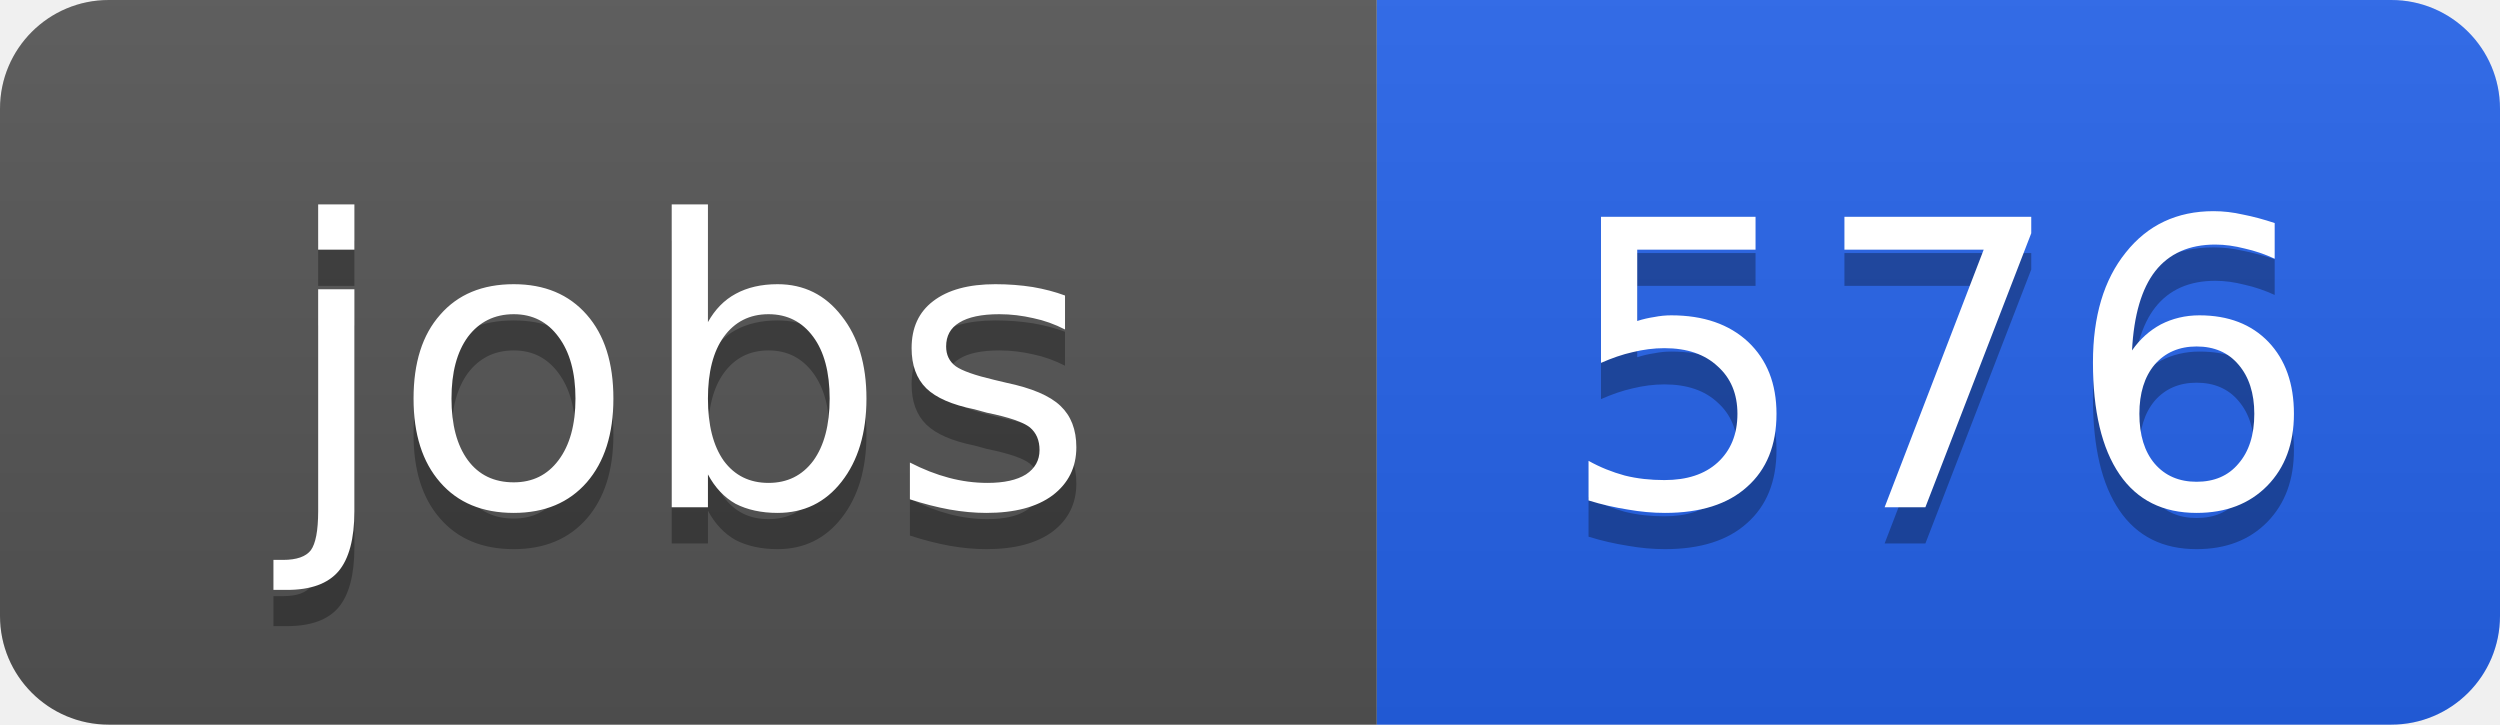
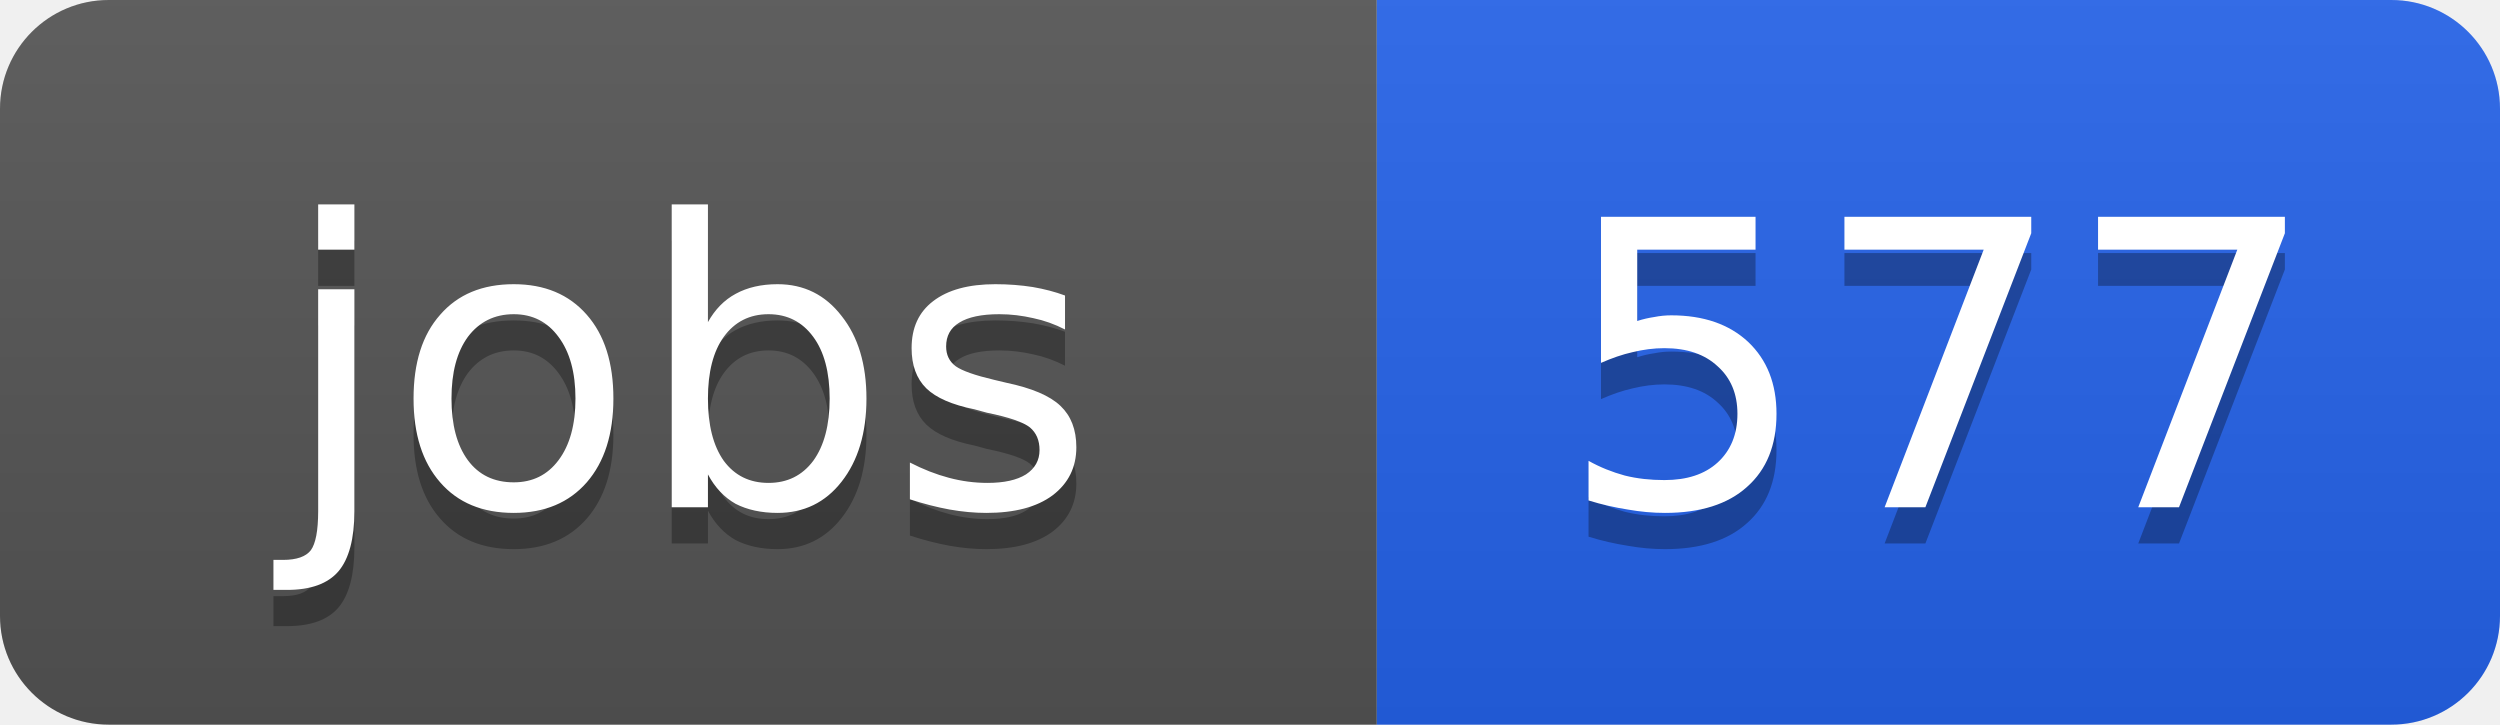
<svg xmlns="http://www.w3.org/2000/svg" width="69" height="20">
  <linearGradient id="b" x2="0" y2="100%">
    <stop offset="0" stop-color="#bbb" stop-opacity=".1" />
    <stop offset="1" stop-opacity=".1" />
  </linearGradient>
  <clipPath id="a">
    <rect width="69" height="20" rx="3" fill="#fff" />
  </clipPath>
  <g clip-path="url(#a)">
    <path fill="#555" d="M0 0h38v20H0z" />
    <path fill="#2563eb" d="M38 0h31v20H38z" />
    <path fill="url(#b)" d="M0 0h69v20H0z" />
  </g>
  <g fill="#fff" text-anchor="middle" font-family="DejaVu Sans,Verdana,Geneva,sans-serif" font-size="11">
    <text x="19" y="15" fill="#010101" fill-opacity=".3">jobs</text>
    <text x="19" y="14">jobs</text>
-     <text x="53.5" y="15" fill="#010101" fill-opacity=".3">576</text>
-     <text x="53.5" y="14">576</text>
+     <text x="53.5" y="15" fill="#010101" fill-opacity=".3">577</text>
+     <text x="53.5" y="14">577</text>
  </g>
</svg>
